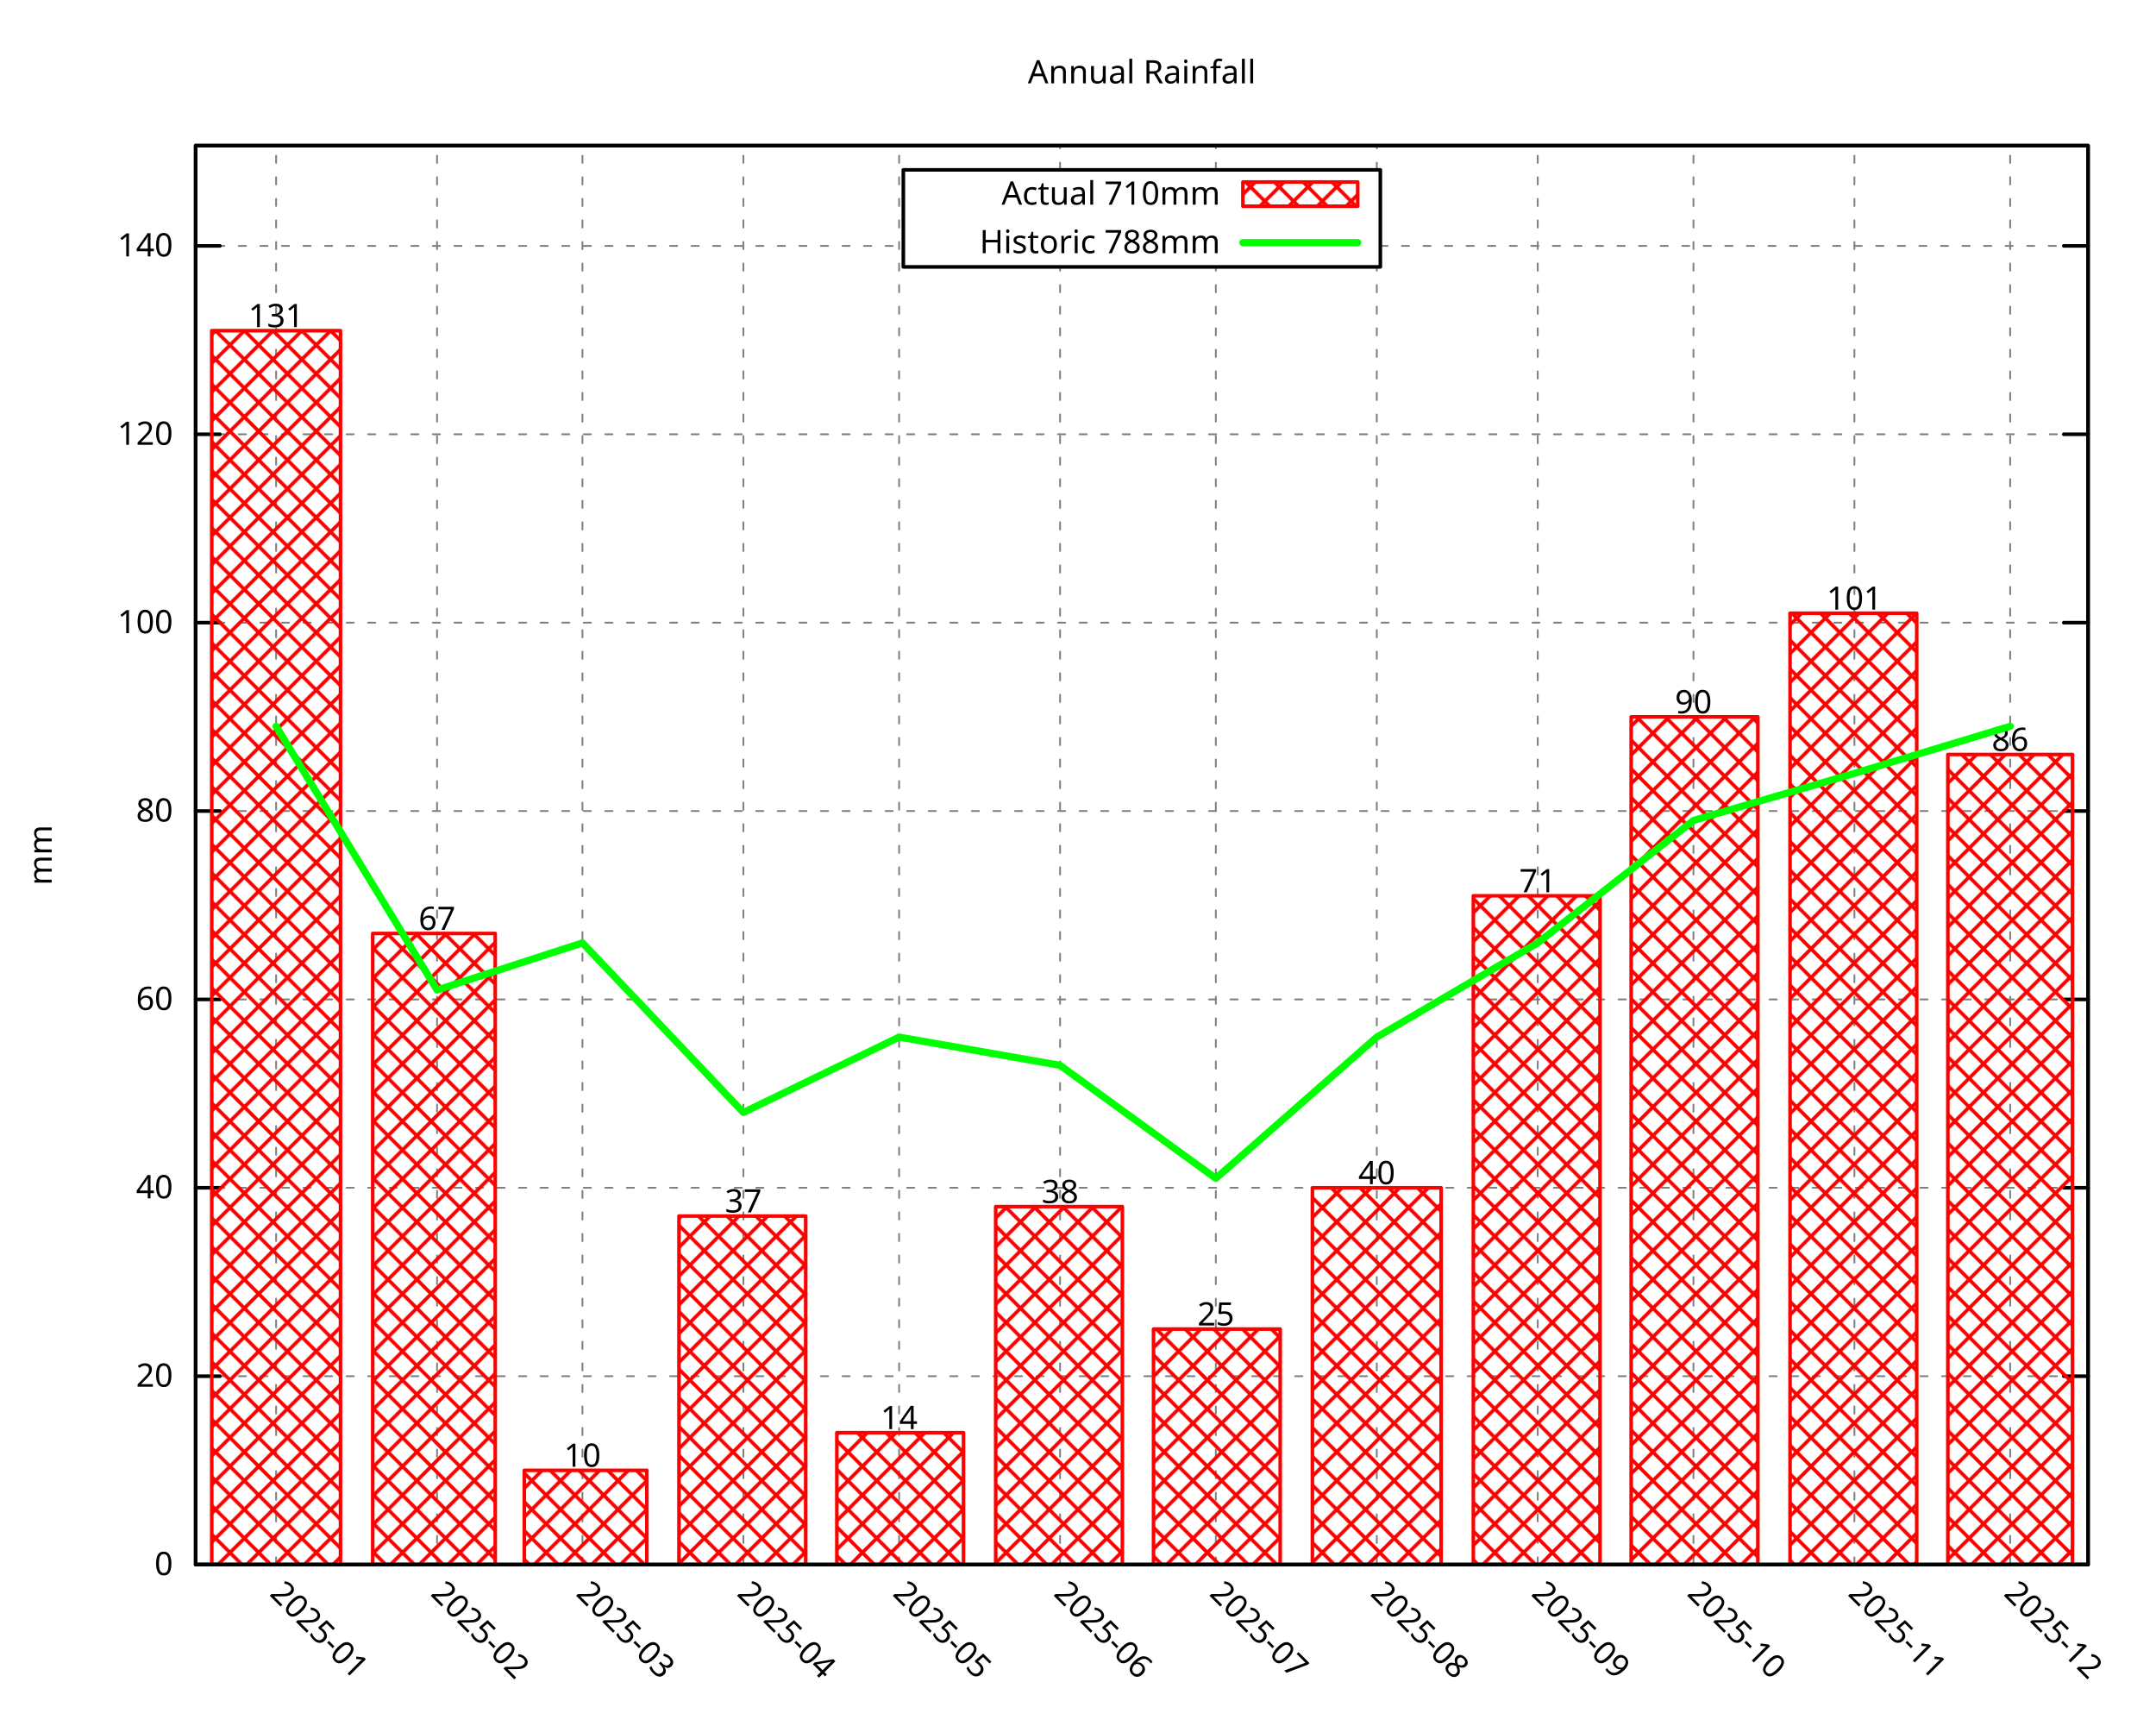
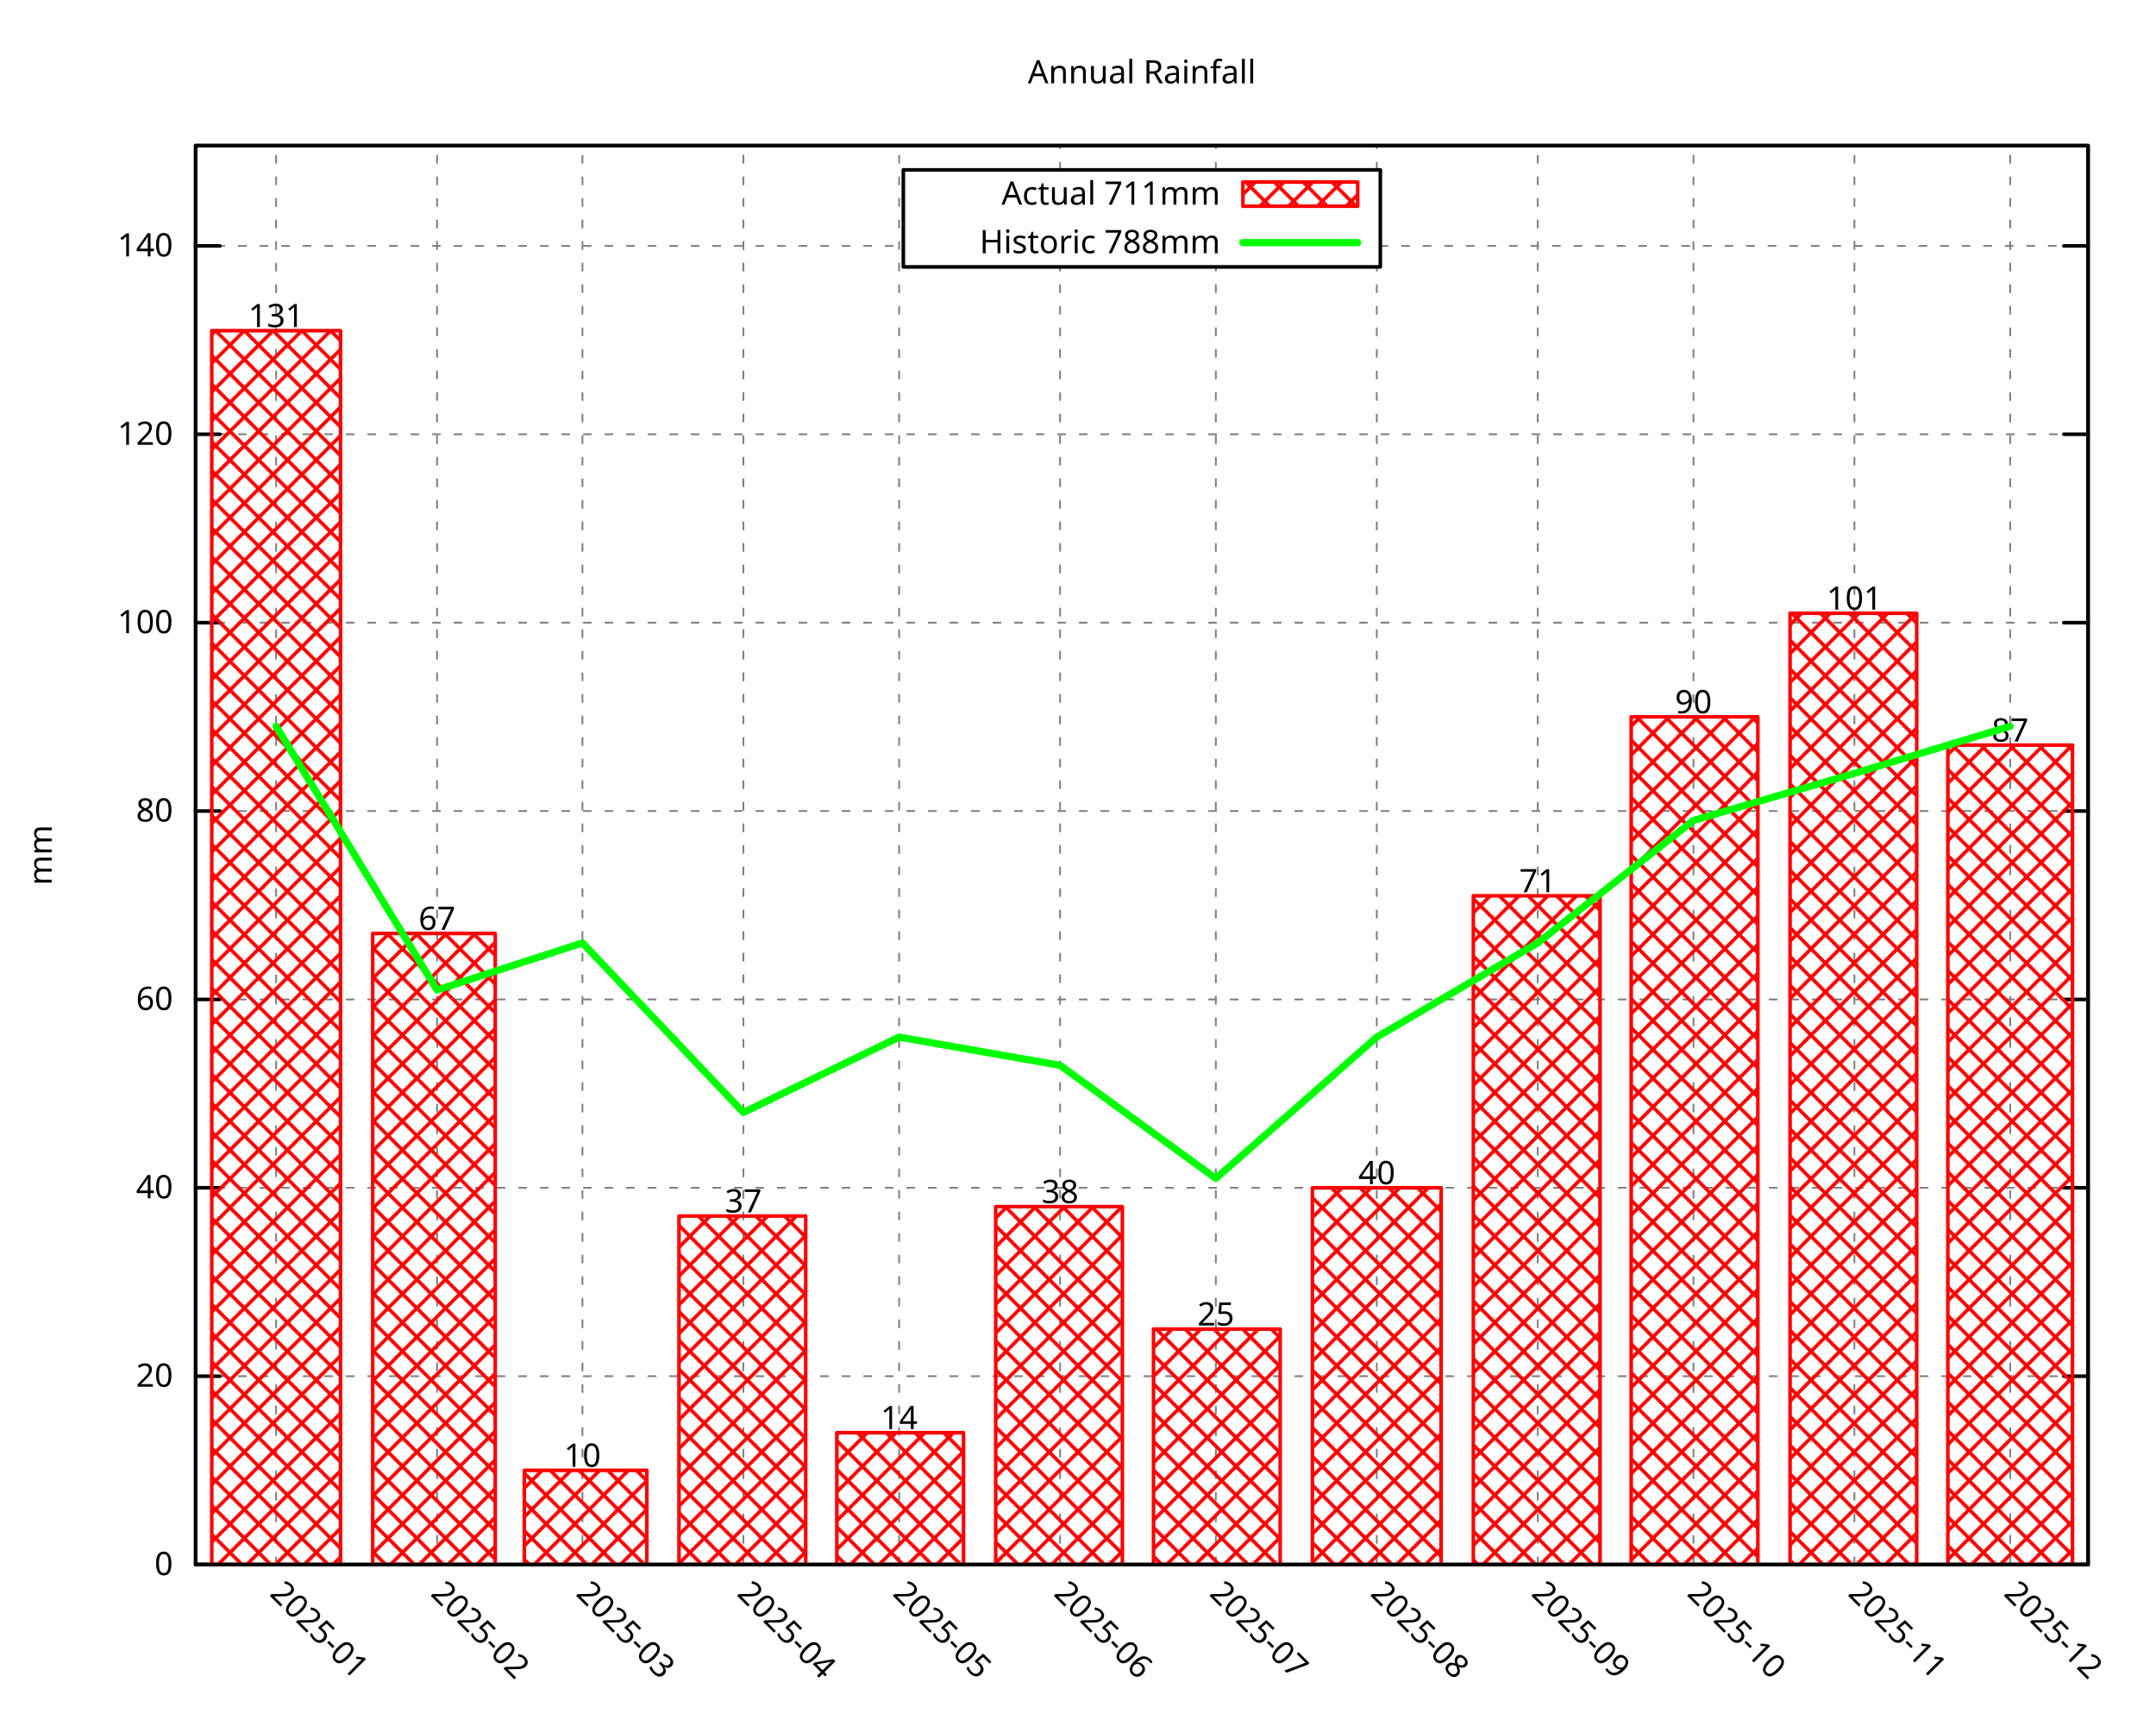
<svg xmlns="http://www.w3.org/2000/svg" xmlns:xlink="http://www.w3.org/1999/xlink" width="600" height="480" viewBox="0 0 600 480">
  <g id="gnuplot_canvas">
    <rect x="0" y="0" width="600" height="480" fill="none" />
    <defs>
      <circle id="gpDot" r="0.5" stroke-width="0.5" stroke="currentColor" />
      <path id="gpPt0" stroke-width="0.296" stroke="currentColor" d="M-1,0 h2 M0,-1 v2" />
      <path id="gpPt1" stroke-width="0.296" stroke="currentColor" d="M-1,-1 L1,1 M1,-1 L-1,1" />
      <path id="gpPt2" stroke-width="0.296" stroke="currentColor" d="M-1,0 L1,0 M0,-1 L0,1 M-1,-1 L1,1 M-1,1 L1,-1" />
      <rect id="gpPt3" stroke-width="0.296" stroke="currentColor" x="-1" y="-1" width="2" height="2" />
      <rect id="gpPt4" stroke-width="0.296" stroke="currentColor" fill="currentColor" x="-1" y="-1" width="2" height="2" />
      <circle id="gpPt5" stroke-width="0.296" stroke="currentColor" cx="0" cy="0" r="1" />
      <use xlink:href="#gpPt5" id="gpPt6" fill="currentColor" stroke="none" />
      <path id="gpPt7" stroke-width="0.296" stroke="currentColor" d="M0,-1.33 L-1.33,0.67 L1.33,0.67 z" />
      <use xlink:href="#gpPt7" id="gpPt8" fill="currentColor" stroke="none" />
      <use xlink:href="#gpPt7" id="gpPt9" stroke="currentColor" transform="rotate(180)" />
      <use xlink:href="#gpPt9" id="gpPt10" fill="currentColor" stroke="none" />
      <use xlink:href="#gpPt3" id="gpPt11" stroke="currentColor" transform="rotate(45)" />
      <use xlink:href="#gpPt11" id="gpPt12" fill="currentColor" stroke="none" />
      <path id="gpPt13" stroke-width="0.296" stroke="currentColor" d="M0,1.330 L1.265,0.411 L0.782,-1.067 L-0.782,-1.076 L-1.265,0.411 z" />
      <use xlink:href="#gpPt13" id="gpPt14" fill="currentColor" stroke="none" />
      <filter id="textbox" filterUnits="objectBoundingBox" x="0" y="0" height="1" width="1">
        <feFlood flood-color="white" flood-opacity="1" result="bgnd" />
        <feComposite in="SourceGraphic" in2="bgnd" operator="atop" />
      </filter>
      <filter id="greybox" filterUnits="objectBoundingBox" x="0" y="0" height="1" width="1">
        <feFlood flood-color="lightgrey" flood-opacity="1" result="grey" />
        <feComposite in="SourceGraphic" in2="grey" operator="atop" />
      </filter>
    </defs>
    <g fill="none" color="white" stroke="currentColor" stroke-width="1.00" stroke-linecap="round" stroke-linejoin="round">
</g>
    <g fill="none" color="black" stroke="currentColor" stroke-width="1.00" stroke-linecap="round" stroke-linejoin="round">
</g>
    <g fill="none" color="black" stroke="black" stroke-width="0.50" stroke-linecap="round" stroke-linejoin="round">
</g>
    <g fill="none" color="gray" stroke="currentColor" stroke-width="0.50" stroke-linecap="round" stroke-linejoin="round">
      <path stroke="gray" stroke-dasharray="2,4" class="gridline" d="M54.45,435.32 L581.09,435.32  " />
    </g>
    <g fill="none" color="gray" stroke="gray" stroke-width="1.00" stroke-linecap="round" stroke-linejoin="round">
</g>
    <g fill="none" color="black" stroke="currentColor" stroke-width="1.00" stroke-linecap="round" stroke-linejoin="round">
      <path stroke="black" d="M54.45,435.32 L61.20,435.32 M581.09,435.32 L574.34,435.32  " />
      <g transform="translate(48.15,438.25)" stroke="none" fill="black" font-family="Droid Sans" font-size="9.00" text-anchor="end">
        <text>
          <tspan font-family="Droid Sans"> 0</tspan>
        </text>
      </g>
    </g>
    <g fill="none" color="black" stroke="currentColor" stroke-width="1.00" stroke-linecap="round" stroke-linejoin="round">
</g>
    <g fill="none" color="black" stroke="black" stroke-width="0.50" stroke-linecap="round" stroke-linejoin="round">
</g>
    <g fill="none" color="gray" stroke="currentColor" stroke-width="0.50" stroke-linecap="round" stroke-linejoin="round">
      <path stroke="gray" stroke-dasharray="2,4" class="gridline" d="M54.45,382.91 L581.09,382.91  " />
    </g>
    <g fill="none" color="gray" stroke="gray" stroke-width="1.00" stroke-linecap="round" stroke-linejoin="round">
</g>
    <g fill="none" color="black" stroke="currentColor" stroke-width="1.00" stroke-linecap="round" stroke-linejoin="round">
      <path stroke="black" d="M54.45,382.91 L61.20,382.91 M581.09,382.91 L574.34,382.91  " />
      <g transform="translate(48.15,385.84)" stroke="none" fill="black" font-family="Droid Sans" font-size="9.00" text-anchor="end">
        <text>
          <tspan font-family="Droid Sans"> 20</tspan>
        </text>
      </g>
    </g>
    <g fill="none" color="black" stroke="currentColor" stroke-width="1.00" stroke-linecap="round" stroke-linejoin="round">
</g>
    <g fill="none" color="black" stroke="black" stroke-width="0.50" stroke-linecap="round" stroke-linejoin="round">
</g>
    <g fill="none" color="gray" stroke="currentColor" stroke-width="0.50" stroke-linecap="round" stroke-linejoin="round">
      <path stroke="gray" stroke-dasharray="2,4" class="gridline" d="M54.45,330.49 L581.09,330.49  " />
    </g>
    <g fill="none" color="gray" stroke="gray" stroke-width="1.00" stroke-linecap="round" stroke-linejoin="round">
</g>
    <g fill="none" color="black" stroke="currentColor" stroke-width="1.00" stroke-linecap="round" stroke-linejoin="round">
      <path stroke="black" d="M54.45,330.49 L61.20,330.49 M581.09,330.49 L574.34,330.49  " />
      <g transform="translate(48.15,333.42)" stroke="none" fill="black" font-family="Droid Sans" font-size="9.00" text-anchor="end">
        <text>
          <tspan font-family="Droid Sans"> 40</tspan>
        </text>
      </g>
    </g>
    <g fill="none" color="black" stroke="currentColor" stroke-width="1.00" stroke-linecap="round" stroke-linejoin="round">
</g>
    <g fill="none" color="black" stroke="black" stroke-width="0.50" stroke-linecap="round" stroke-linejoin="round">
</g>
    <g fill="none" color="gray" stroke="currentColor" stroke-width="0.50" stroke-linecap="round" stroke-linejoin="round">
      <path stroke="gray" stroke-dasharray="2,4" class="gridline" d="M54.45,278.08 L581.09,278.08  " />
    </g>
    <g fill="none" color="gray" stroke="gray" stroke-width="1.00" stroke-linecap="round" stroke-linejoin="round">
</g>
    <g fill="none" color="black" stroke="currentColor" stroke-width="1.00" stroke-linecap="round" stroke-linejoin="round">
      <path stroke="black" d="M54.45,278.08 L61.20,278.08 M581.09,278.08 L574.34,278.08  " />
      <g transform="translate(48.15,281.01)" stroke="none" fill="black" font-family="Droid Sans" font-size="9.00" text-anchor="end">
        <text>
          <tspan font-family="Droid Sans"> 60</tspan>
        </text>
      </g>
    </g>
    <g fill="none" color="black" stroke="currentColor" stroke-width="1.00" stroke-linecap="round" stroke-linejoin="round">
</g>
    <g fill="none" color="black" stroke="black" stroke-width="0.50" stroke-linecap="round" stroke-linejoin="round">
</g>
    <g fill="none" color="gray" stroke="currentColor" stroke-width="0.50" stroke-linecap="round" stroke-linejoin="round">
      <path stroke="gray" stroke-dasharray="2,4" class="gridline" d="M54.45,225.66 L581.09,225.66  " />
    </g>
    <g fill="none" color="gray" stroke="gray" stroke-width="1.00" stroke-linecap="round" stroke-linejoin="round">
</g>
    <g fill="none" color="black" stroke="currentColor" stroke-width="1.00" stroke-linecap="round" stroke-linejoin="round">
      <path stroke="black" d="M54.45,225.66 L61.20,225.66 M581.09,225.66 L574.34,225.66  " />
      <g transform="translate(48.15,228.59)" stroke="none" fill="black" font-family="Droid Sans" font-size="9.00" text-anchor="end">
        <text>
          <tspan font-family="Droid Sans"> 80</tspan>
        </text>
      </g>
    </g>
    <g fill="none" color="black" stroke="currentColor" stroke-width="1.00" stroke-linecap="round" stroke-linejoin="round">
</g>
    <g fill="none" color="black" stroke="black" stroke-width="0.50" stroke-linecap="round" stroke-linejoin="round">
</g>
    <g fill="none" color="gray" stroke="currentColor" stroke-width="0.50" stroke-linecap="round" stroke-linejoin="round">
      <path stroke="gray" stroke-dasharray="2,4" class="gridline" d="M54.45,173.25 L581.09,173.25  " />
    </g>
    <g fill="none" color="gray" stroke="gray" stroke-width="1.00" stroke-linecap="round" stroke-linejoin="round">
</g>
    <g fill="none" color="black" stroke="currentColor" stroke-width="1.00" stroke-linecap="round" stroke-linejoin="round">
      <path stroke="black" d="M54.45,173.25 L61.20,173.25 M581.09,173.25 L574.34,173.25  " />
      <g transform="translate(48.15,176.18)" stroke="none" fill="black" font-family="Droid Sans" font-size="9.00" text-anchor="end">
        <text>
          <tspan font-family="Droid Sans"> 100</tspan>
        </text>
      </g>
    </g>
    <g fill="none" color="black" stroke="currentColor" stroke-width="1.00" stroke-linecap="round" stroke-linejoin="round">
</g>
    <g fill="none" color="black" stroke="black" stroke-width="0.50" stroke-linecap="round" stroke-linejoin="round">
</g>
    <g fill="none" color="gray" stroke="currentColor" stroke-width="0.50" stroke-linecap="round" stroke-linejoin="round">
      <path stroke="gray" stroke-dasharray="2,4" class="gridline" d="M54.45,120.83 L581.09,120.83  " />
    </g>
    <g fill="none" color="gray" stroke="gray" stroke-width="1.00" stroke-linecap="round" stroke-linejoin="round">
</g>
    <g fill="none" color="black" stroke="currentColor" stroke-width="1.00" stroke-linecap="round" stroke-linejoin="round">
      <path stroke="black" d="M54.45,120.83 L61.20,120.83 M581.09,120.83 L574.34,120.83  " />
      <g transform="translate(48.15,123.76)" stroke="none" fill="black" font-family="Droid Sans" font-size="9.00" text-anchor="end">
        <text>
          <tspan font-family="Droid Sans"> 120</tspan>
        </text>
      </g>
    </g>
    <g fill="none" color="black" stroke="currentColor" stroke-width="1.00" stroke-linecap="round" stroke-linejoin="round">
</g>
    <g fill="none" color="black" stroke="black" stroke-width="0.50" stroke-linecap="round" stroke-linejoin="round">
</g>
    <g fill="none" color="gray" stroke="currentColor" stroke-width="0.50" stroke-linecap="round" stroke-linejoin="round">
      <path stroke="gray" stroke-dasharray="2,4" class="gridline" d="M54.45,68.42 L251.39,68.42 M384.14,68.42 L581.09,68.42  " />
    </g>
    <g fill="none" color="gray" stroke="gray" stroke-width="1.00" stroke-linecap="round" stroke-linejoin="round">
</g>
    <g fill="none" color="black" stroke="currentColor" stroke-width="1.00" stroke-linecap="round" stroke-linejoin="round">
      <path stroke="black" d="M54.45,68.42 L61.20,68.42 M581.09,68.42 L574.34,68.42  " />
      <g transform="translate(48.15,71.35)" stroke="none" fill="black" font-family="Droid Sans" font-size="9.00" text-anchor="end">
        <text>
          <tspan font-family="Droid Sans"> 140</tspan>
        </text>
      </g>
    </g>
    <g fill="none" color="black" stroke="currentColor" stroke-width="1.00" stroke-linecap="round" stroke-linejoin="round">
</g>
    <g fill="none" color="black" stroke="black" stroke-width="0.50" stroke-linecap="round" stroke-linejoin="round">
</g>
    <g fill="none" color="gray" stroke="currentColor" stroke-width="0.50" stroke-linecap="round" stroke-linejoin="round">
      <path stroke="gray" stroke-dasharray="2,4" class="gridline" d="M76.84,435.32 L76.84,40.51  " />
    </g>
    <g fill="none" color="gray" stroke="gray" stroke-width="1.00" stroke-linecap="round" stroke-linejoin="round">
</g>
    <g fill="none" color="black" stroke="currentColor" stroke-width="1.00" stroke-linecap="round" stroke-linejoin="round">
      <path stroke="black" d="M76.84,435.32 M76.84,40.51  " />
      <g transform="translate(74.77,443.69) rotate(45.00)" stroke="none" fill="black" font-family="Droid Sans" font-size="9.00" text-anchor="start">
        <text>
          <tspan font-family="Droid Sans">2025-01</tspan>
        </text>
      </g>
    </g>
    <g fill="none" color="black" stroke="currentColor" stroke-width="1.00" stroke-linecap="round" stroke-linejoin="round">
</g>
    <g fill="none" color="black" stroke="black" stroke-width="0.50" stroke-linecap="round" stroke-linejoin="round">
</g>
    <g fill="none" color="gray" stroke="currentColor" stroke-width="0.50" stroke-linecap="round" stroke-linejoin="round">
      <path stroke="gray" stroke-dasharray="2,4" class="gridline" d="M121.63,435.32 L121.63,40.51  " />
    </g>
    <g fill="none" color="gray" stroke="gray" stroke-width="1.00" stroke-linecap="round" stroke-linejoin="round">
</g>
    <g fill="none" color="black" stroke="currentColor" stroke-width="1.00" stroke-linecap="round" stroke-linejoin="round">
      <path stroke="black" d="M121.63,435.32 M121.63,40.51  " />
      <g transform="translate(119.56,443.69) rotate(45.00)" stroke="none" fill="black" font-family="Droid Sans" font-size="9.00" text-anchor="start">
        <text>
          <tspan font-family="Droid Sans">2025-02</tspan>
        </text>
      </g>
    </g>
    <g fill="none" color="black" stroke="currentColor" stroke-width="1.00" stroke-linecap="round" stroke-linejoin="round">
</g>
    <g fill="none" color="black" stroke="black" stroke-width="0.50" stroke-linecap="round" stroke-linejoin="round">
</g>
    <g fill="none" color="gray" stroke="currentColor" stroke-width="0.50" stroke-linecap="round" stroke-linejoin="round">
      <path stroke="gray" stroke-dasharray="2,4" class="gridline" d="M162.09,435.32 L162.09,40.51  " />
    </g>
    <g fill="none" color="gray" stroke="gray" stroke-width="1.00" stroke-linecap="round" stroke-linejoin="round">
</g>
    <g fill="none" color="black" stroke="currentColor" stroke-width="1.00" stroke-linecap="round" stroke-linejoin="round">
      <path stroke="black" d="M162.09,435.32 M162.09,40.51  " />
      <g transform="translate(160.02,443.69) rotate(45.00)" stroke="none" fill="black" font-family="Droid Sans" font-size="9.00" text-anchor="start">
        <text>
          <tspan font-family="Droid Sans">2025-03</tspan>
        </text>
      </g>
    </g>
    <g fill="none" color="black" stroke="currentColor" stroke-width="1.00" stroke-linecap="round" stroke-linejoin="round">
</g>
    <g fill="none" color="black" stroke="black" stroke-width="0.50" stroke-linecap="round" stroke-linejoin="round">
</g>
    <g fill="none" color="gray" stroke="currentColor" stroke-width="0.50" stroke-linecap="round" stroke-linejoin="round">
      <path stroke="gray" stroke-dasharray="2,4" class="gridline" d="M206.88,435.32 L206.88,40.51  " />
    </g>
    <g fill="none" color="gray" stroke="gray" stroke-width="1.00" stroke-linecap="round" stroke-linejoin="round">
</g>
    <g fill="none" color="black" stroke="currentColor" stroke-width="1.00" stroke-linecap="round" stroke-linejoin="round">
      <path stroke="black" d="M206.88,435.32 M206.88,40.51  " />
      <g transform="translate(204.81,443.69) rotate(45.00)" stroke="none" fill="black" font-family="Droid Sans" font-size="9.00" text-anchor="start">
        <text>
          <tspan font-family="Droid Sans">2025-04</tspan>
        </text>
      </g>
    </g>
    <g fill="none" color="black" stroke="currentColor" stroke-width="1.00" stroke-linecap="round" stroke-linejoin="round">
</g>
    <g fill="none" color="black" stroke="black" stroke-width="0.50" stroke-linecap="round" stroke-linejoin="round">
</g>
    <g fill="none" color="gray" stroke="currentColor" stroke-width="0.50" stroke-linecap="round" stroke-linejoin="round">
      <path stroke="gray" stroke-dasharray="2,4" class="gridline" d="M250.22,435.32 L250.22,40.51  " />
    </g>
    <g fill="none" color="gray" stroke="gray" stroke-width="1.00" stroke-linecap="round" stroke-linejoin="round">
</g>
    <g fill="none" color="black" stroke="currentColor" stroke-width="1.00" stroke-linecap="round" stroke-linejoin="round">
      <path stroke="black" d="M250.22,435.32 M250.22,40.51  " />
      <g transform="translate(248.15,443.69) rotate(45.00)" stroke="none" fill="black" font-family="Droid Sans" font-size="9.00" text-anchor="start">
        <text>
          <tspan font-family="Droid Sans">2025-05</tspan>
        </text>
      </g>
    </g>
    <g fill="none" color="black" stroke="currentColor" stroke-width="1.00" stroke-linecap="round" stroke-linejoin="round">
</g>
    <g fill="none" color="black" stroke="black" stroke-width="0.50" stroke-linecap="round" stroke-linejoin="round">
</g>
    <g fill="none" color="gray" stroke="currentColor" stroke-width="0.50" stroke-linecap="round" stroke-linejoin="round">
      <path stroke="gray" stroke-dasharray="2,4" class="gridline" d="M295.01,435.32 L295.01,74.26 M295.01,47.26 L295.01,40.51  " />
    </g>
    <g fill="none" color="gray" stroke="gray" stroke-width="1.00" stroke-linecap="round" stroke-linejoin="round">
</g>
    <g fill="none" color="black" stroke="currentColor" stroke-width="1.00" stroke-linecap="round" stroke-linejoin="round">
      <path stroke="black" d="M295.01,435.32 M295.01,40.51  " />
      <g transform="translate(292.94,443.69) rotate(45.00)" stroke="none" fill="black" font-family="Droid Sans" font-size="9.00" text-anchor="start">
        <text>
          <tspan font-family="Droid Sans">2025-06</tspan>
        </text>
      </g>
    </g>
    <g fill="none" color="black" stroke="currentColor" stroke-width="1.00" stroke-linecap="round" stroke-linejoin="round">
</g>
    <g fill="none" color="black" stroke="black" stroke-width="0.50" stroke-linecap="round" stroke-linejoin="round">
</g>
    <g fill="none" color="gray" stroke="currentColor" stroke-width="0.50" stroke-linecap="round" stroke-linejoin="round">
      <path stroke="gray" stroke-dasharray="2,4" class="gridline" d="M338.36,435.32 L338.36,74.26 M338.36,47.26 L338.36,40.51  " />
    </g>
    <g fill="none" color="gray" stroke="gray" stroke-width="1.00" stroke-linecap="round" stroke-linejoin="round">
</g>
    <g fill="none" color="black" stroke="currentColor" stroke-width="1.00" stroke-linecap="round" stroke-linejoin="round">
      <path stroke="black" d="M338.36,435.32 M338.36,40.51  " />
      <g transform="translate(336.29,443.69) rotate(45.00)" stroke="none" fill="black" font-family="Droid Sans" font-size="9.00" text-anchor="start">
        <text>
          <tspan font-family="Droid Sans">2025-07</tspan>
        </text>
      </g>
    </g>
    <g fill="none" color="black" stroke="currentColor" stroke-width="1.00" stroke-linecap="round" stroke-linejoin="round">
</g>
    <g fill="none" color="black" stroke="black" stroke-width="0.50" stroke-linecap="round" stroke-linejoin="round">
</g>
    <g fill="none" color="gray" stroke="currentColor" stroke-width="0.50" stroke-linecap="round" stroke-linejoin="round">
      <path stroke="gray" stroke-dasharray="2,4" class="gridline" d="M383.15,435.32 L383.15,74.26 M383.15,47.26 L383.15,40.51  " />
    </g>
    <g fill="none" color="gray" stroke="gray" stroke-width="1.00" stroke-linecap="round" stroke-linejoin="round">
</g>
    <g fill="none" color="black" stroke="currentColor" stroke-width="1.00" stroke-linecap="round" stroke-linejoin="round">
      <path stroke="black" d="M383.15,435.32 M383.15,40.51  " />
      <g transform="translate(381.08,443.69) rotate(45.00)" stroke="none" fill="black" font-family="Droid Sans" font-size="9.00" text-anchor="start">
        <text>
          <tspan font-family="Droid Sans">2025-08</tspan>
        </text>
      </g>
    </g>
    <g fill="none" color="black" stroke="currentColor" stroke-width="1.00" stroke-linecap="round" stroke-linejoin="round">
</g>
    <g fill="none" color="black" stroke="black" stroke-width="0.50" stroke-linecap="round" stroke-linejoin="round">
</g>
    <g fill="none" color="gray" stroke="currentColor" stroke-width="0.50" stroke-linecap="round" stroke-linejoin="round">
      <path stroke="gray" stroke-dasharray="2,4" class="gridline" d="M427.94,435.32 L427.94,40.51  " />
    </g>
    <g fill="none" color="gray" stroke="gray" stroke-width="1.00" stroke-linecap="round" stroke-linejoin="round">
</g>
    <g fill="none" color="black" stroke="currentColor" stroke-width="1.00" stroke-linecap="round" stroke-linejoin="round">
      <path stroke="black" d="M427.94,435.32 M427.94,40.51  " />
      <g transform="translate(425.87,443.69) rotate(45.00)" stroke="none" fill="black" font-family="Droid Sans" font-size="9.00" text-anchor="start">
        <text>
          <tspan font-family="Droid Sans">2025-09</tspan>
        </text>
      </g>
    </g>
    <g fill="none" color="black" stroke="currentColor" stroke-width="1.00" stroke-linecap="round" stroke-linejoin="round">
</g>
    <g fill="none" color="black" stroke="black" stroke-width="0.50" stroke-linecap="round" stroke-linejoin="round">
</g>
    <g fill="none" color="gray" stroke="currentColor" stroke-width="0.50" stroke-linecap="round" stroke-linejoin="round">
      <path stroke="gray" stroke-dasharray="2,4" class="gridline" d="M471.28,435.32 L471.28,40.51  " />
    </g>
    <g fill="none" color="gray" stroke="gray" stroke-width="1.00" stroke-linecap="round" stroke-linejoin="round">
</g>
    <g fill="none" color="black" stroke="currentColor" stroke-width="1.00" stroke-linecap="round" stroke-linejoin="round">
      <path stroke="black" d="M471.28,435.32 M471.28,40.51  " />
      <g transform="translate(469.21,443.69) rotate(45.00)" stroke="none" fill="black" font-family="Droid Sans" font-size="9.00" text-anchor="start">
        <text>
          <tspan font-family="Droid Sans">2025-10</tspan>
        </text>
      </g>
    </g>
    <g fill="none" color="black" stroke="currentColor" stroke-width="1.00" stroke-linecap="round" stroke-linejoin="round">
</g>
    <g fill="none" color="black" stroke="black" stroke-width="0.50" stroke-linecap="round" stroke-linejoin="round">
</g>
    <g fill="none" color="gray" stroke="currentColor" stroke-width="0.50" stroke-linecap="round" stroke-linejoin="round">
      <path stroke="gray" stroke-dasharray="2,4" class="gridline" d="M516.07,435.32 L516.07,40.51  " />
    </g>
    <g fill="none" color="gray" stroke="gray" stroke-width="1.00" stroke-linecap="round" stroke-linejoin="round">
</g>
    <g fill="none" color="black" stroke="currentColor" stroke-width="1.00" stroke-linecap="round" stroke-linejoin="round">
      <path stroke="black" d="M516.07,435.32 M516.07,40.51  " />
      <g transform="translate(514.00,443.69) rotate(45.00)" stroke="none" fill="black" font-family="Droid Sans" font-size="9.00" text-anchor="start">
        <text>
          <tspan font-family="Droid Sans">2025-11</tspan>
        </text>
      </g>
    </g>
    <g fill="none" color="black" stroke="currentColor" stroke-width="1.00" stroke-linecap="round" stroke-linejoin="round">
</g>
    <g fill="none" color="black" stroke="black" stroke-width="0.50" stroke-linecap="round" stroke-linejoin="round">
</g>
    <g fill="none" color="gray" stroke="currentColor" stroke-width="0.50" stroke-linecap="round" stroke-linejoin="round">
      <path stroke="gray" stroke-dasharray="2,4" class="gridline" d="M559.42,435.32 L559.42,40.51  " />
    </g>
    <g fill="none" color="gray" stroke="gray" stroke-width="1.00" stroke-linecap="round" stroke-linejoin="round">
</g>
    <g fill="none" color="black" stroke="currentColor" stroke-width="1.00" stroke-linecap="round" stroke-linejoin="round">
      <path stroke="black" d="M559.42,435.32 M559.42,40.51  " />
      <g transform="translate(557.35,443.69) rotate(45.00)" stroke="none" fill="black" font-family="Droid Sans" font-size="9.00" text-anchor="start">
        <text>
          <tspan font-family="Droid Sans">2025-12</tspan>
        </text>
      </g>
    </g>
    <g fill="none" color="black" stroke="currentColor" stroke-width="1.00" stroke-linecap="round" stroke-linejoin="round">
</g>
    <g fill="none" color="black" stroke="currentColor" stroke-width="1.00" stroke-linecap="round" stroke-linejoin="round">
      <path stroke="black" d="M54.45,40.51 L54.45,435.32 L581.09,435.32 L581.09,40.51 L54.45,40.51 Z  " />
    </g>
    <g fill="none" color="black" stroke="currentColor" stroke-width="1.00" stroke-linecap="round" stroke-linejoin="round">
</g>
    <g fill="none" color="black" stroke="currentColor" stroke-width="1.00" stroke-linecap="round" stroke-linejoin="round">
      <path stroke="black" d="M251.39,74.26 L251.39,47.26 L384.14,47.26 L384.14,74.26 L251.39,74.26 Z  " />
    </g>
    <g id="gnuplot_plot_1">
      <g fill="none" color="black" stroke="currentColor" stroke-width="1.00" stroke-linecap="round" stroke-linejoin="round">
        <g transform="translate(339.59,56.94)" stroke="none" fill="black" font-family="Droid Sans" font-size="9.00" text-anchor="end">
          <text>
-             <tspan font-family="Droid Sans">Actual 710mm</tspan>
+             <tspan font-family="Droid Sans">Actual 711mm</tspan>
          </text>
        </g>
      </g>
      <g fill="none" color="black" stroke="currentColor" stroke-width="1.00" stroke-linecap="round" stroke-linejoin="round">
        <defs>
          <pattern id="gpPat1" patternUnits="userSpaceOnUse" x="0" y="0" width="8" height="8">
            <path style="fill:none; stroke:rgb(255,0,0)" d="M0,0 L8,8 M0,8 L8,0" />
          </pattern>
        </defs>
        <g stroke="none" shape-rendering="crispEdges">
          <polygon fill="url(#gpPat1)" points="345.89,57.38 377.84,57.38 377.84,50.63 345.89,50.63 " />
        </g>
        <path stroke="rgb(255,   0,   0)" d="M345.89,57.38 L377.84,57.38 L377.84,50.64 L345.89,50.64 L345.89,57.38 Z  " />
      </g>
      <g fill="none" color="black" stroke="currentColor" stroke-width="1.00" stroke-linecap="round" stroke-linejoin="round">
        <defs>
          <pattern id="gpPat2" patternUnits="userSpaceOnUse" x="0" y="0" width="8" height="8">
            <path style="fill:none; stroke:rgb(255,0,0)" d="M0,0 L8,8 M0,8 L8,0" />
          </pattern>
        </defs>
        <g stroke="none" shape-rendering="crispEdges">
          <polygon fill="url(#gpPat2)" points="58.93,435.32 94.77,435.32 94.77,92.00 58.93,92.00 " />
        </g>
        <path stroke="rgb(255,   0,   0)" d="M58.93,435.32 L58.93,92.01 L94.76,92.01 L94.76,435.32 L58.93,435.32 Z  " />
        <g stroke="none" shape-rendering="crispEdges">
          <polygon fill="url(#gpPat2)" points="103.72,435.32 137.83,435.32 137.83,259.72 103.72,259.72 " />
        </g>
        <path stroke="rgb(255,   0,   0)" d="M103.72,435.32 L103.72,259.73 L137.82,259.73 L137.82,435.32 L103.72,435.32 Z  " />
        <g stroke="none" shape-rendering="crispEdges">
          <polygon fill="url(#gpPat2)" points="145.91,435.32 180.02,435.32 180.02,409.10 145.91,409.10 " />
        </g>
        <path stroke="rgb(255,   0,   0)" d="M145.91,435.32 L145.91,409.11 L180.01,409.11 L180.01,435.32 L145.91,435.32 Z  " />
        <g stroke="none" shape-rendering="crispEdges">
          <polygon fill="url(#gpPat2)" points="188.96,435.32 224.23,435.32 224.23,338.34 188.96,338.34 " />
        </g>
        <path stroke="rgb(255,   0,   0)" d="M188.96,435.32 L188.96,338.35 L224.22,338.35 L224.22,435.32 L188.96,435.32 Z  " />
        <g stroke="none" shape-rendering="crispEdges">
          <polygon fill="url(#gpPat2)" points="232.89,435.32 268.15,435.32 268.15,398.62 232.89,398.62 " />
        </g>
        <path stroke="rgb(255,   0,   0)" d="M232.89,435.32 L232.89,398.63 L268.14,398.63 L268.14,435.32 L232.89,435.32 Z  " />
        <g stroke="none" shape-rendering="crispEdges">
          <polygon fill="url(#gpPat2)" points="277.10,435.32 312.36,435.32 312.36,335.72 277.10,335.72 " />
        </g>
        <path stroke="rgb(255,   0,   0)" d="M277.10,435.32 L277.10,335.73 L312.35,335.73 L312.35,435.32 L277.10,435.32 Z  " />
        <g stroke="none" shape-rendering="crispEdges">
          <polygon fill="url(#gpPat2)" points="321.02,435.32 356.28,435.32 356.28,369.79 321.02,369.79 " />
        </g>
        <path stroke="rgb(255,   0,   0)" d="M321.02,435.32 L321.02,369.80 L356.27,369.80 L356.27,435.32 L321.02,435.32 Z  " />
        <g stroke="none" shape-rendering="crispEdges">
          <polygon fill="url(#gpPat2)" points="365.23,435.32 401.07,435.32 401.07,330.48 365.23,330.48 " />
        </g>
        <path stroke="rgb(255,   0,   0)" d="M365.23,435.32 L365.23,330.49 L401.06,330.49 L401.06,435.32 L365.23,435.32 Z  " />
        <g stroke="none" shape-rendering="crispEdges">
          <polygon fill="url(#gpPat2)" points="410.02,435.32 445.29,435.32 445.29,249.24 410.02,249.24 " />
        </g>
        <path stroke="rgb(255,   0,   0)" d="M410.02,435.32 L410.02,249.25 L445.28,249.25 L445.28,435.32 L410.02,435.32 Z  " />
        <g stroke="none" shape-rendering="crispEdges">
          <polygon fill="url(#gpPat2)" points="453.95,435.32 489.21,435.32 489.21,199.45 453.95,199.45 " />
        </g>
        <path stroke="rgb(255,   0,   0)" d="M453.95,435.32 L453.95,199.46 L489.20,199.46 L489.20,435.32 L453.95,435.32 Z  " />
        <g stroke="none" shape-rendering="crispEdges">
          <polygon fill="url(#gpPat2)" points="498.16,435.32 533.42,435.32 533.42,170.62 498.16,170.62 " />
        </g>
        <path stroke="rgb(255,   0,   0)" d="M498.16,435.32 L498.16,170.63 L533.41,170.63 L533.41,435.32 L498.16,435.32 Z  " />
        <g stroke="none" shape-rendering="crispEdges">
-           <polygon fill="url(#gpPat2)" points="542.08,435.32 576.77,435.32 576.77,209.93 542.08,209.93 " />
-         </g>
-         <path stroke="rgb(255,   0,   0)" d="M542.08,435.32 L542.08,209.94 L576.76,209.94 L576.76,435.32 L542.08,435.32 Z  " />
+           <polygon fill="url(#gpPat2)" points="542.08,435.32 576.77,435.32 576.77,207.31 542.08,207.31 " />
+         </g>
+         <path stroke="rgb(255,   0,   0)" d="M542.08,435.32 L542.08,207.32 L576.76,207.32 L576.76,435.32 L542.08,435.32 Z  " />
      </g>
    </g>
    <g id="gnuplot_plot_2" fill="none">
      <g fill="none" color="black" stroke="currentColor" stroke-width="1.00" stroke-linecap="round" stroke-linejoin="round">
        <g transform="translate(76.84,91.01)" stroke="none" fill="black" font-family="Droid Sans" font-size="9.00" text-anchor="middle">
          <text>
            <tspan font-family="Droid Sans">131</tspan>
          </text>
        </g>
        <g transform="translate(121.63,258.73)" stroke="none" fill="black" font-family="Droid Sans" font-size="9.00" text-anchor="middle">
          <text>
            <tspan font-family="Droid Sans">67</tspan>
          </text>
        </g>
        <g transform="translate(162.09,408.11)" stroke="none" fill="black" font-family="Droid Sans" font-size="9.00" text-anchor="middle">
          <text>
            <tspan font-family="Droid Sans">10</tspan>
          </text>
        </g>
        <g transform="translate(206.88,337.35)" stroke="none" fill="black" font-family="Droid Sans" font-size="9.00" text-anchor="middle">
          <text>
            <tspan font-family="Droid Sans">37</tspan>
          </text>
        </g>
        <g transform="translate(250.22,397.63)" stroke="none" fill="black" font-family="Droid Sans" font-size="9.00" text-anchor="middle">
          <text>
            <tspan font-family="Droid Sans">14</tspan>
          </text>
        </g>
        <g transform="translate(295.01,334.73)" stroke="none" fill="black" font-family="Droid Sans" font-size="9.00" text-anchor="middle">
          <text>
            <tspan font-family="Droid Sans">38</tspan>
          </text>
        </g>
        <g transform="translate(338.36,368.80)" stroke="none" fill="black" font-family="Droid Sans" font-size="9.00" text-anchor="middle">
          <text>
            <tspan font-family="Droid Sans">25</tspan>
          </text>
        </g>
        <g transform="translate(383.15,329.49)" stroke="none" fill="black" font-family="Droid Sans" font-size="9.00" text-anchor="middle">
          <text>
            <tspan font-family="Droid Sans">40</tspan>
          </text>
        </g>
        <g transform="translate(427.94,248.25)" stroke="none" fill="black" font-family="Droid Sans" font-size="9.00" text-anchor="middle">
          <text>
            <tspan font-family="Droid Sans">71</tspan>
          </text>
        </g>
        <g transform="translate(471.28,198.46)" stroke="none" fill="black" font-family="Droid Sans" font-size="9.00" text-anchor="middle">
          <text>
            <tspan font-family="Droid Sans">90</tspan>
          </text>
        </g>
        <g transform="translate(516.07,169.63)" stroke="none" fill="black" font-family="Droid Sans" font-size="9.00" text-anchor="middle">
          <text>
            <tspan font-family="Droid Sans">101</tspan>
          </text>
        </g>
-         <g transform="translate(559.42,208.94)" stroke="none" fill="black" font-family="Droid Sans" font-size="9.00" text-anchor="middle">
-           <text>
-             <tspan font-family="Droid Sans">86</tspan>
+         <g transform="translate(559.42,206.32)" stroke="none" fill="black" font-family="Droid Sans" font-size="9.00" text-anchor="middle">
+           <text>
+             <tspan font-family="Droid Sans">87</tspan>
          </text>
        </g>
      </g>
    </g>
    <g id="gnuplot_plot_3">
      <g fill="none" color="white" stroke="black" stroke-width="2.00" stroke-linecap="round" stroke-linejoin="round">
</g>
      <g fill="none" color="black" stroke="currentColor" stroke-width="2.00" stroke-linecap="round" stroke-linejoin="round">
        <g transform="translate(339.59,70.44)" stroke="none" fill="black" font-family="Droid Sans" font-size="9.00" text-anchor="end">
          <text>
            <tspan font-family="Droid Sans">Historic 788mm</tspan>
          </text>
        </g>
      </g>
      <g fill="none" color="black" stroke="currentColor" stroke-width="2.00" stroke-linecap="round" stroke-linejoin="round">
        <path stroke="rgb(  0, 255,   0)" d="M345.89,67.51 L377.84,67.51 M76.84,202.08 L121.63,275.46 L162.09,262.35 L206.88,309.53 L250.22,288.56 L295.01,296.42   L338.36,327.87 L383.15,288.56 L427.94,262.35 L471.28,228.28 L516.07,215.18 L559.42,202.08  " />
      </g>
    </g>
    <g fill="none" color="black" stroke="currentColor" stroke-width="2.00" stroke-linecap="round" stroke-linejoin="round">
</g>
    <g fill="none" color="black" stroke="black" stroke-width="1.00" stroke-linecap="round" stroke-linejoin="round">
</g>
    <g fill="none" color="black" stroke="currentColor" stroke-width="1.00" stroke-linecap="round" stroke-linejoin="round">
      <path stroke="black" d="M54.45,40.51 L54.45,435.32 L581.09,435.32 L581.09,40.51 L54.45,40.51 Z  " />
      <g transform="translate(14.39,237.92) rotate(270.00)" stroke="none" fill="black" font-family="Droid Sans" font-size="9.00" text-anchor="middle">
        <text>
          <tspan font-family="Droid Sans">mm</tspan>
        </text>
      </g>
    </g>
    <g fill="none" color="black" stroke="currentColor" stroke-width="1.00" stroke-linecap="round" stroke-linejoin="round">
</g>
    <g fill="none" color="black" stroke="currentColor" stroke-width="1.00" stroke-linecap="round" stroke-linejoin="round">
      <g transform="translate(317.77,23.19)" stroke="none" fill="black" font-family="Droid Sans" font-size="9.00" text-anchor="middle">
        <text>
          <tspan font-family="Droid Sans">Annual Rainfall</tspan>
        </text>
      </g>
    </g>
    <g fill="none" color="black" stroke="currentColor" stroke-width="1.00" stroke-linecap="round" stroke-linejoin="round">
</g>
  </g>
</svg>
